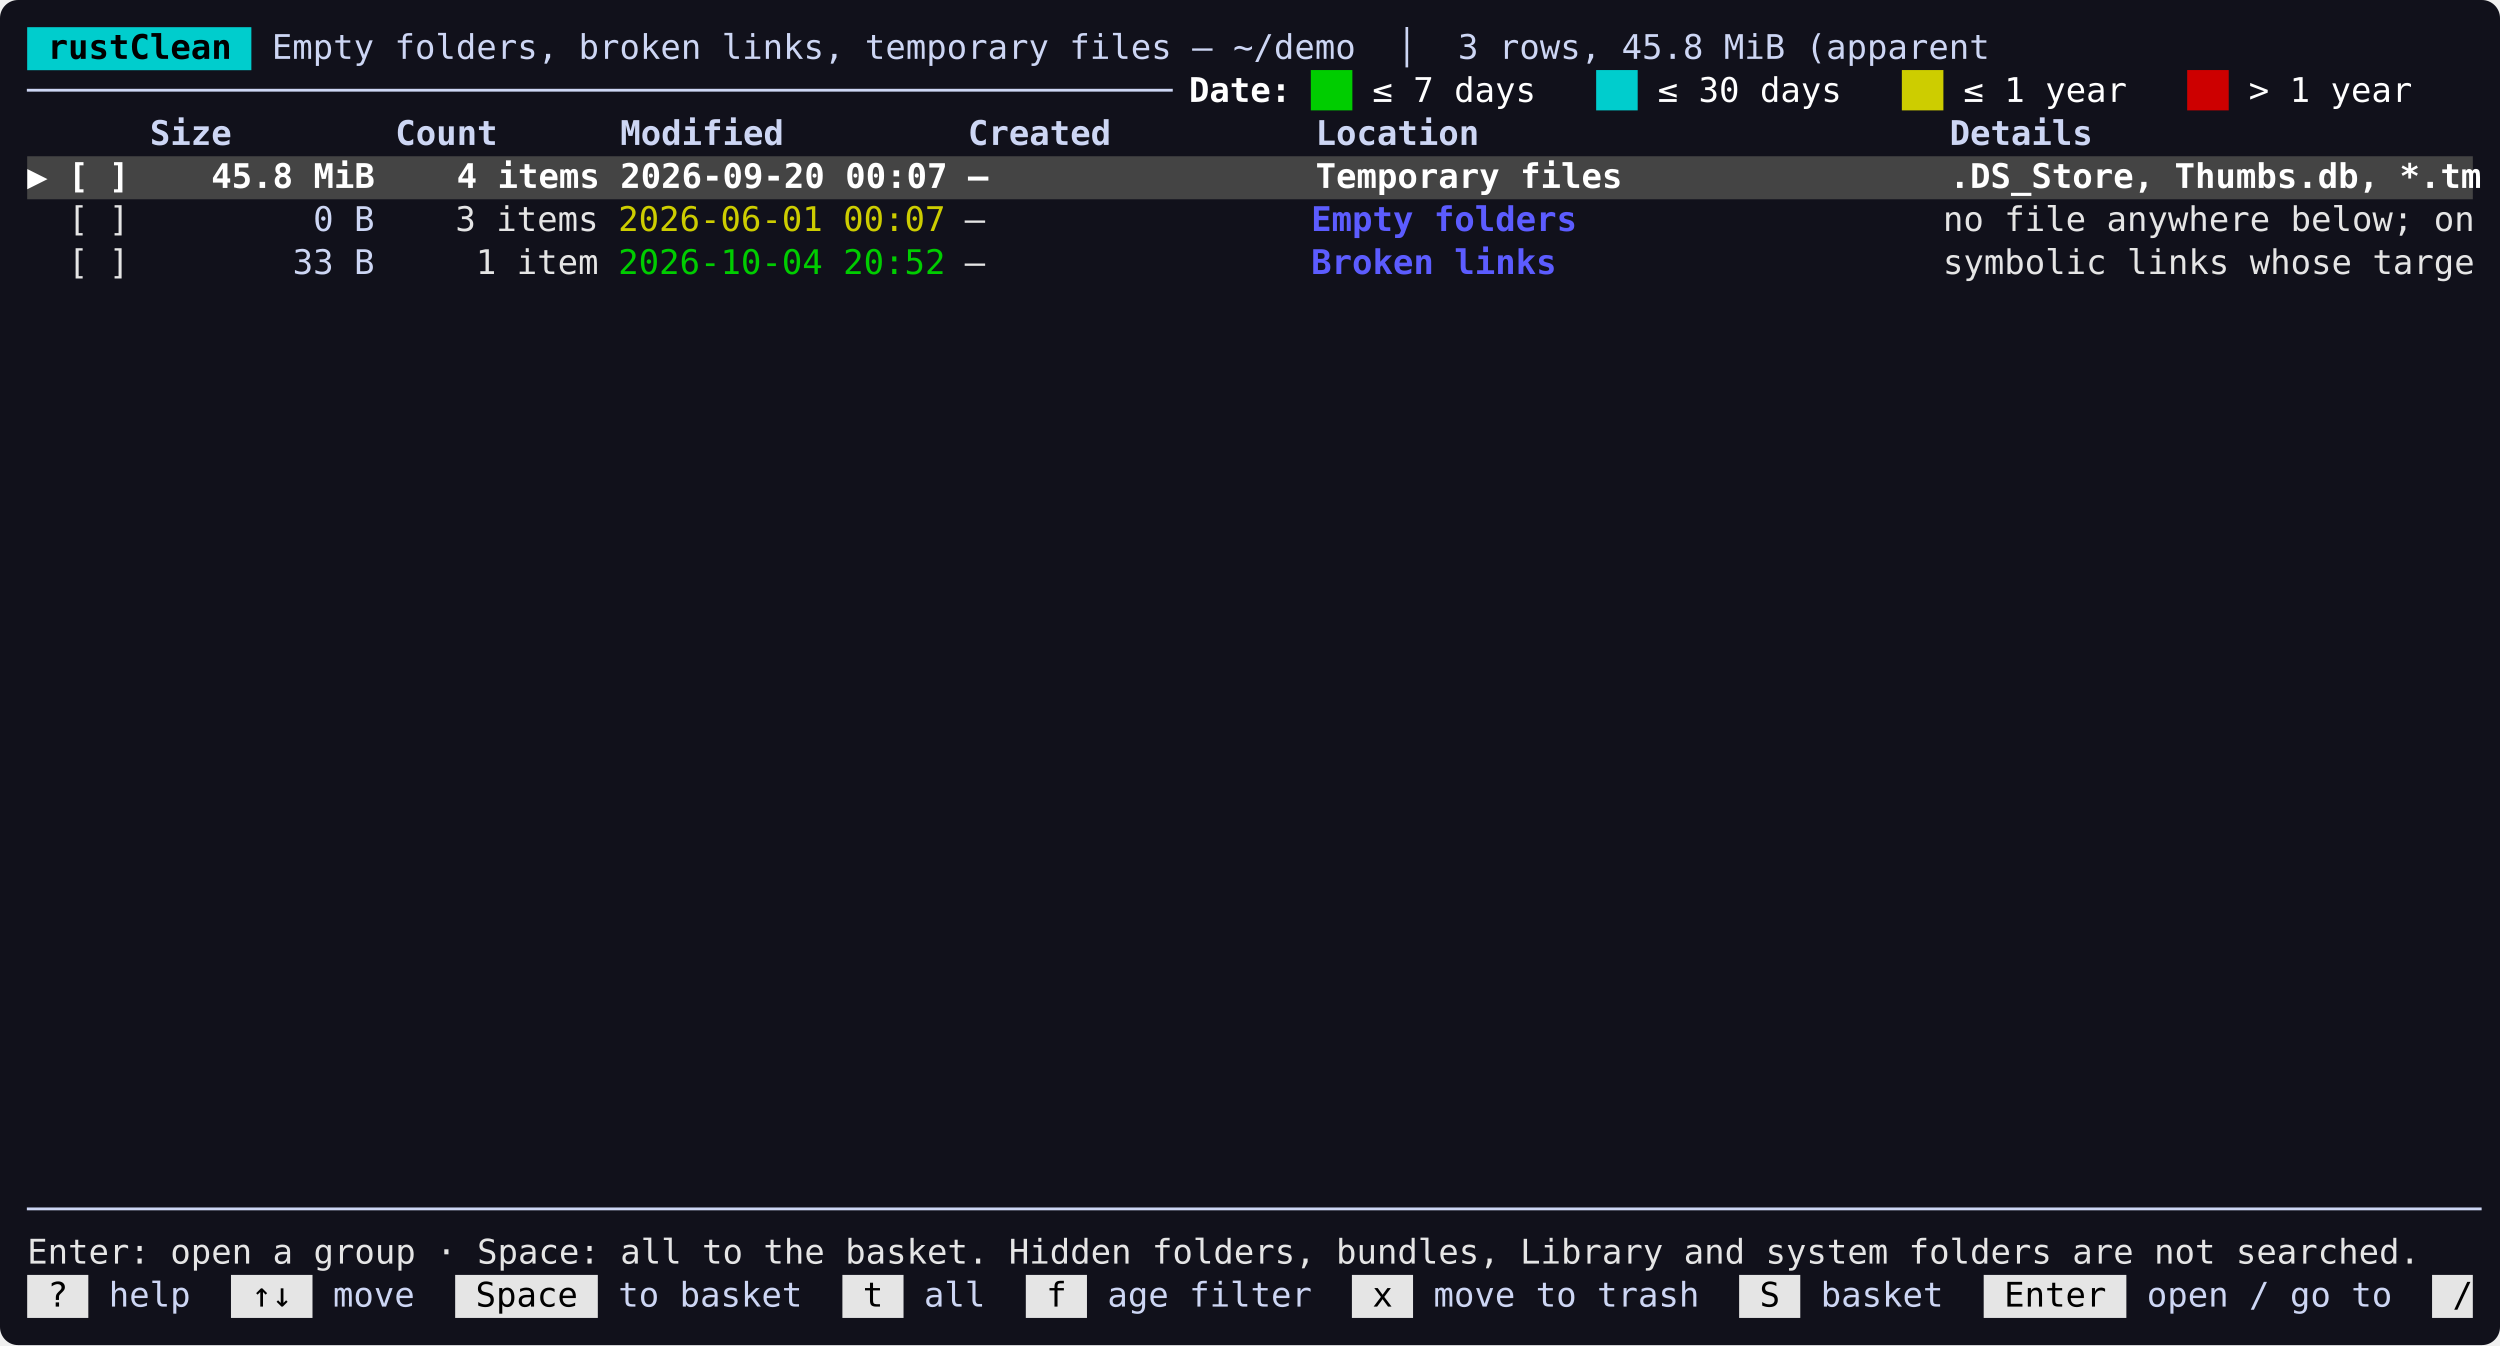
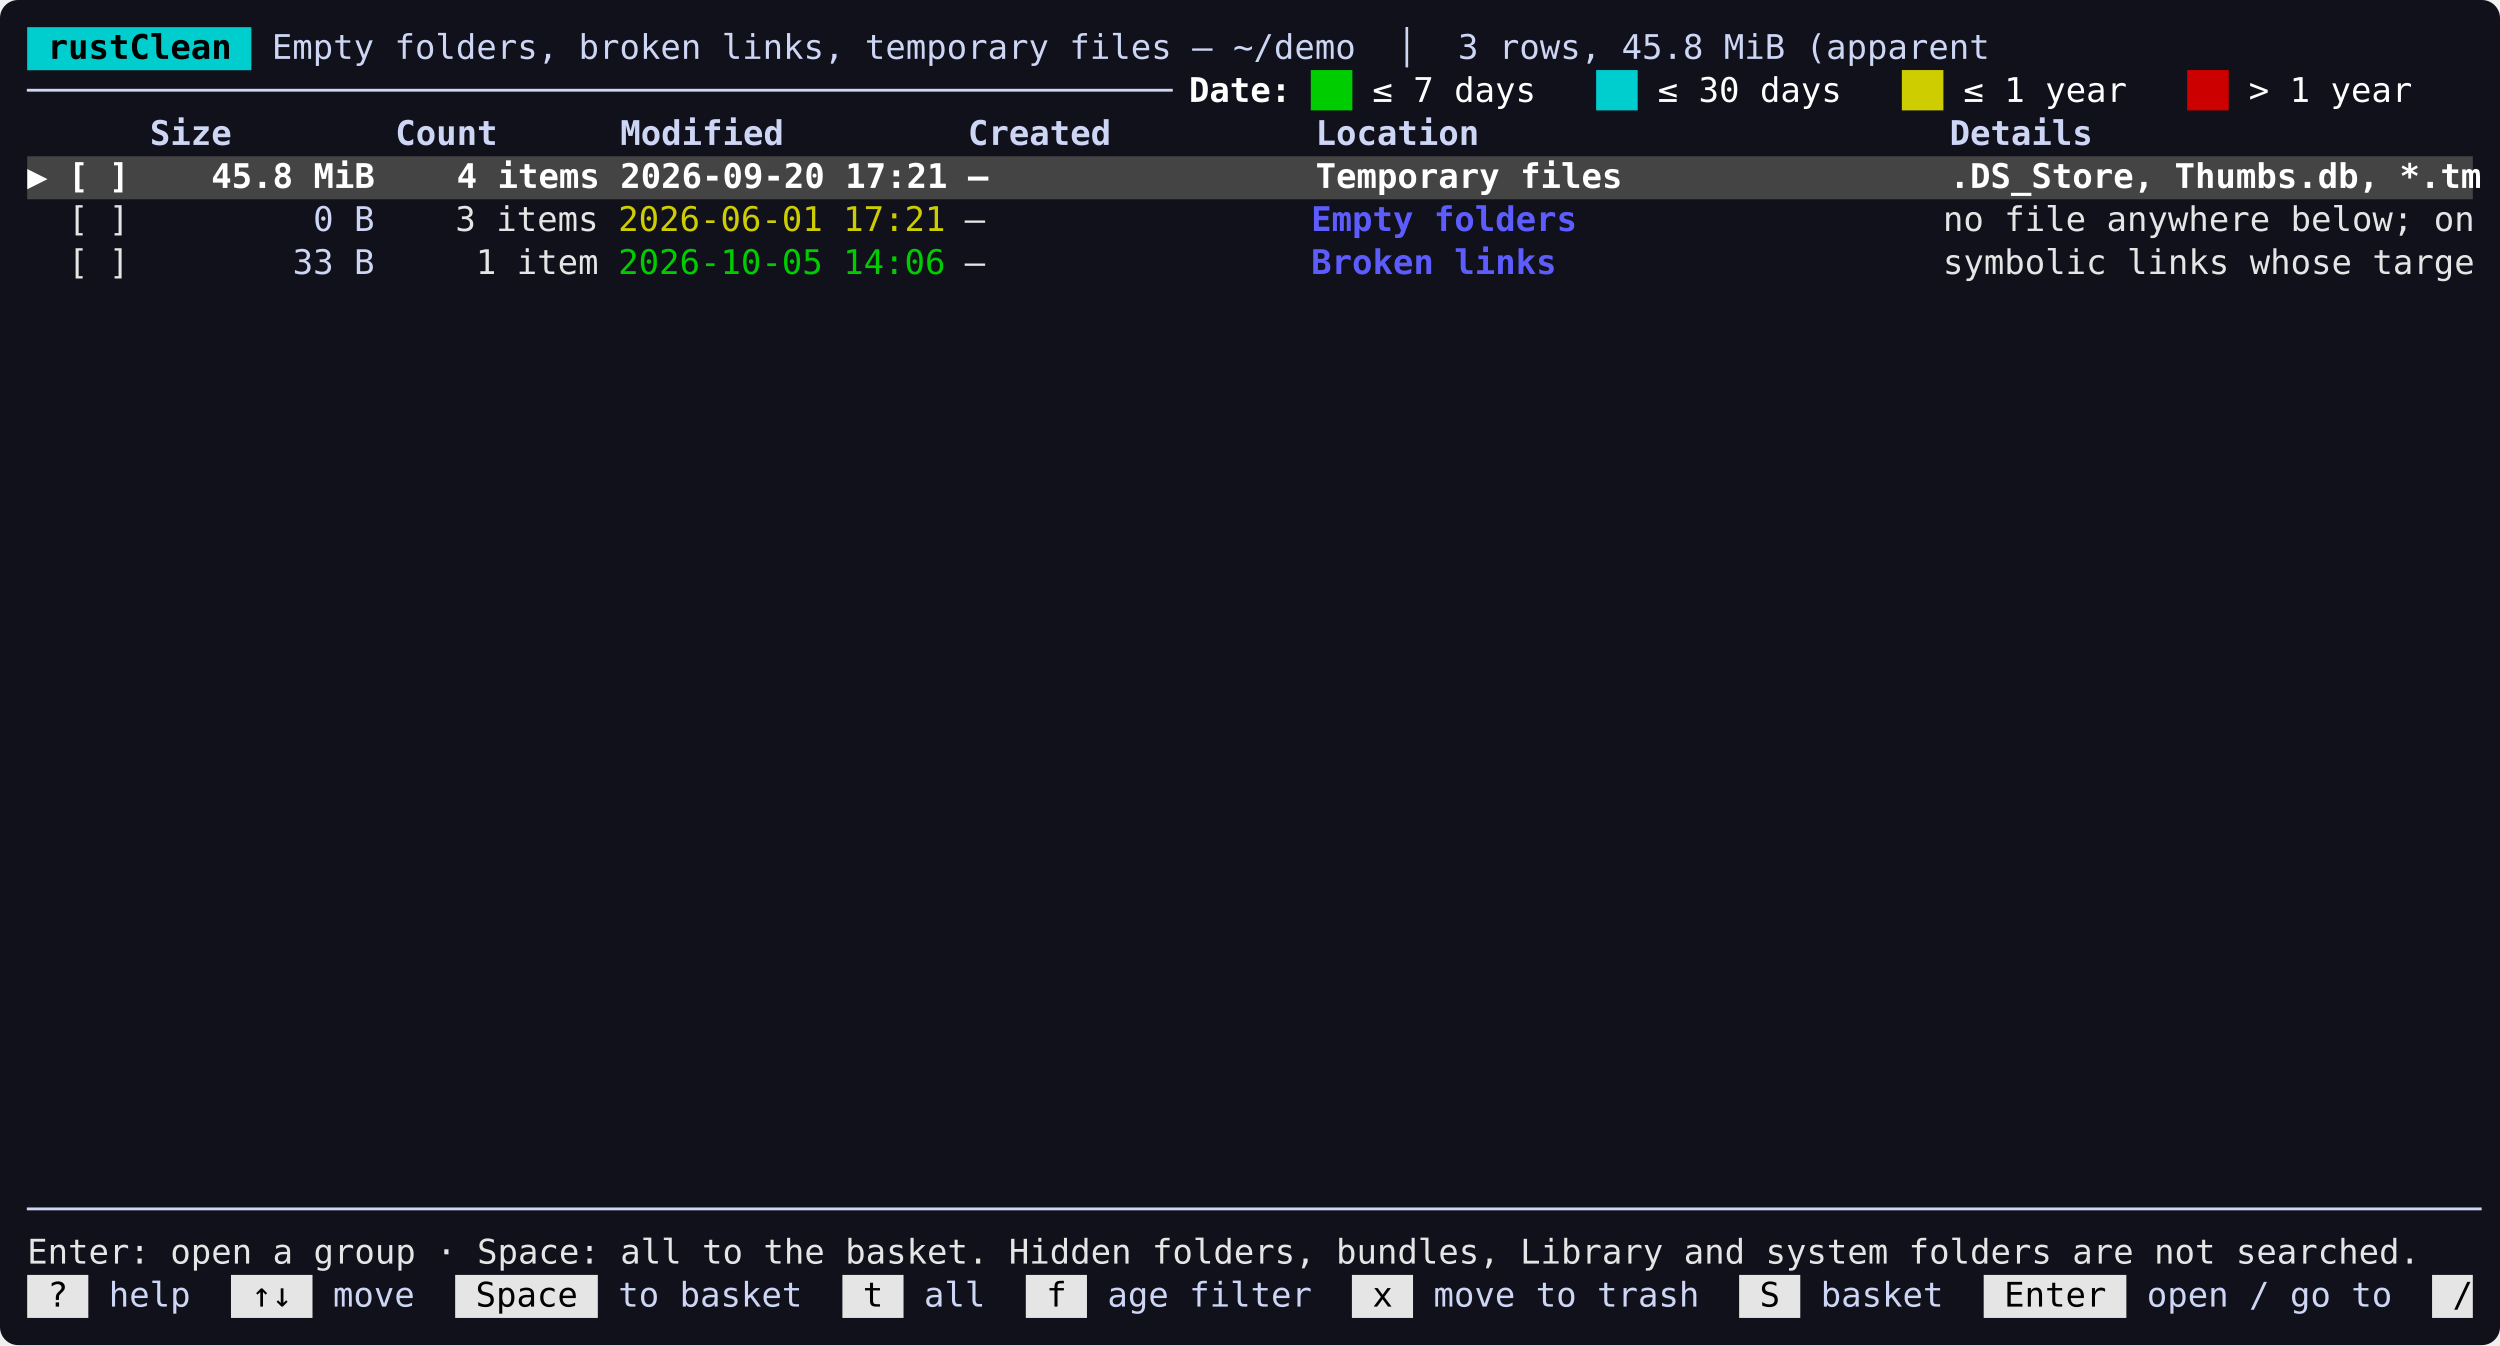
<svg xmlns="http://www.w3.org/2000/svg" width="1104" height="594" viewBox="0 0 1104 594">
  <rect width="100%" height="100%" rx="8" fill="#11111b" />
  <g transform="translate(12,12)" font-family="SFMono-Regular,Menlo,Consolas,monospace" font-size="15">
    <rect x="0.0" y="0.0" width="99.0" height="19.0" fill="#00cdcd" />
    <text x="0.0" y="14.0" fill="#000000" font-weight="bold" xml:space="preserve" textLength="99.0" lengthAdjust="spacingAndGlyphs"> rustClean </text>
    <text x="99.0" y="14.0" fill="#cdd6f4" xml:space="preserve" textLength="981.0" lengthAdjust="spacingAndGlyphs"> Empty folders, broken links, temporary files — ~/demo  │  3 rows, 45.8 MiB (apparent                        </text>
    <text x="0.0" y="33.0" fill="#cdd6f4" xml:space="preserve" textLength="504.0" lengthAdjust="spacingAndGlyphs">────────────────────────────────────────────────────────</text>
    <text x="504.0" y="33.0" fill="#ffffff" font-weight="bold" xml:space="preserve" textLength="63.0" lengthAdjust="spacingAndGlyphs"> Date: </text>
    <text x="567.0" y="33.0" fill="#00cd00" xml:space="preserve" textLength="18.0" lengthAdjust="spacingAndGlyphs">██</text>
    <text x="585.0" y="33.0" fill="#ffffff" xml:space="preserve" textLength="108.0" lengthAdjust="spacingAndGlyphs"> ≤ 7 days   </text>
    <text x="693.0" y="33.0" fill="#00cdcd" xml:space="preserve" textLength="18.0" lengthAdjust="spacingAndGlyphs">██</text>
    <text x="711.0" y="33.0" fill="#ffffff" xml:space="preserve" textLength="117.0" lengthAdjust="spacingAndGlyphs"> ≤ 30 days   </text>
    <text x="828.0" y="33.0" fill="#cdcd00" xml:space="preserve" textLength="18.0" lengthAdjust="spacingAndGlyphs">██</text>
    <text x="846.0" y="33.0" fill="#ffffff" xml:space="preserve" textLength="108.0" lengthAdjust="spacingAndGlyphs"> ≤ 1 year   </text>
    <text x="954.0" y="33.0" fill="#cd0000" xml:space="preserve" textLength="18.0" lengthAdjust="spacingAndGlyphs">██</text>
    <text x="972.0" y="33.0" fill="#ffffff" xml:space="preserve" textLength="108.0" lengthAdjust="spacingAndGlyphs"> &gt; 1 year   </text>
    <text x="0.0" y="52.0" fill="#cdd6f4" font-weight="bold" xml:space="preserve" textLength="1080.0" lengthAdjust="spacingAndGlyphs">      Size        Count      Modified         Created          Location                       Details                   </text>
    <rect x="0.0" y="57.0" width="1080.0" height="19.0" fill="#444444" />
-     <text x="0.0" y="71.0" fill="#ffffff" font-weight="bold" xml:space="preserve" textLength="1080.0" lengthAdjust="spacingAndGlyphs">▶ [ ]    45.8 MiB    4 items 2026-09-20 00:07 —                Temporary files                .DS_Store, Thumbs.db, *.tm</text>
+     <text x="0.0" y="71.0" fill="#ffffff" font-weight="bold" xml:space="preserve" textLength="1080.0" lengthAdjust="spacingAndGlyphs">▶ [ ]    45.8 MiB    4 items 2026-09-20 17:21 —                Temporary files                .DS_Store, Thumbs.db, *.tm</text>
    <text x="18.0" y="90.0" fill="#e5e5e5" xml:space="preserve" textLength="27.0" lengthAdjust="spacingAndGlyphs">[ ]</text>
    <text x="45.0" y="90.0" fill="#cdd6f4" xml:space="preserve" textLength="117.0" lengthAdjust="spacingAndGlyphs">         0 B </text>
    <text x="162.0" y="90.0" fill="#e5e5e5" xml:space="preserve" textLength="90.0" lengthAdjust="spacingAndGlyphs">   3 items</text>
-     <text x="261.0" y="90.0" fill="#cdcd00" xml:space="preserve" textLength="144.0" lengthAdjust="spacingAndGlyphs">2026-06-01 00:07</text>
+     <text x="261.0" y="90.0" fill="#cdcd00" xml:space="preserve" textLength="144.0" lengthAdjust="spacingAndGlyphs">2026-06-01 17:21</text>
    <text x="414.0" y="90.0" fill="#e5e5e5" xml:space="preserve" textLength="9.0" lengthAdjust="spacingAndGlyphs">—</text>
    <text x="567.0" y="90.0" fill="#5c5cff" font-weight="bold" xml:space="preserve" textLength="117.0" lengthAdjust="spacingAndGlyphs">Empty folders</text>
    <text x="846.0" y="90.0" fill="#e5e5e5" xml:space="preserve" textLength="234.0" lengthAdjust="spacingAndGlyphs">no file anywhere below; on</text>
    <text x="18.0" y="109.0" fill="#e5e5e5" xml:space="preserve" textLength="27.0" lengthAdjust="spacingAndGlyphs">[ ]</text>
    <text x="45.0" y="109.0" fill="#cdd6f4" xml:space="preserve" textLength="117.0" lengthAdjust="spacingAndGlyphs">        33 B </text>
    <text x="162.0" y="109.0" fill="#e5e5e5" xml:space="preserve" textLength="90.0" lengthAdjust="spacingAndGlyphs">    1 item</text>
-     <text x="261.0" y="109.0" fill="#00cd00" xml:space="preserve" textLength="144.0" lengthAdjust="spacingAndGlyphs">2026-10-04 20:52</text>
+     <text x="261.0" y="109.0" fill="#00cd00" xml:space="preserve" textLength="144.0" lengthAdjust="spacingAndGlyphs">2026-10-05 14:06</text>
    <text x="414.0" y="109.0" fill="#e5e5e5" xml:space="preserve" textLength="9.0" lengthAdjust="spacingAndGlyphs">—</text>
    <text x="567.0" y="109.0" fill="#5c5cff" font-weight="bold" xml:space="preserve" textLength="108.0" lengthAdjust="spacingAndGlyphs">Broken links</text>
    <text x="846.0" y="109.0" fill="#e5e5e5" xml:space="preserve" textLength="234.0" lengthAdjust="spacingAndGlyphs">symbolic links whose targe</text>
    <text x="0.0" y="527.0" fill="#cdd6f4" xml:space="preserve" textLength="1080.0" lengthAdjust="spacingAndGlyphs">────────────────────────────────────────────────────────────────────────────────────────────────────────────────────────</text>
    <text x="0.0" y="546.0" fill="#e5e5e5" xml:space="preserve" textLength="1080.0" lengthAdjust="spacingAndGlyphs">Enter: open a group · Space: all to the basket. Hidden folders, bundles, Library and system folders are not searched.   </text>
    <rect x="0.0" y="551.0" width="27.0" height="19.0" fill="#e5e5e5" />
    <text x="0.0" y="565.0" fill="#000000" xml:space="preserve" textLength="27.0" lengthAdjust="spacingAndGlyphs"> ? </text>
    <text x="27.0" y="565.0" fill="#cdd6f4" xml:space="preserve" textLength="63.0" lengthAdjust="spacingAndGlyphs"> help  </text>
    <rect x="90.0" y="551.0" width="36.0" height="19.0" fill="#e5e5e5" />
    <text x="90.0" y="565.0" fill="#000000" xml:space="preserve" textLength="36.0" lengthAdjust="spacingAndGlyphs"> ↑↓ </text>
    <text x="126.0" y="565.0" fill="#cdd6f4" xml:space="preserve" textLength="63.0" lengthAdjust="spacingAndGlyphs"> move  </text>
    <rect x="189.0" y="551.0" width="63.0" height="19.0" fill="#e5e5e5" />
    <text x="189.0" y="565.0" fill="#000000" xml:space="preserve" textLength="63.0" lengthAdjust="spacingAndGlyphs"> Space </text>
    <text x="252.0" y="565.0" fill="#cdd6f4" xml:space="preserve" textLength="108.0" lengthAdjust="spacingAndGlyphs"> to basket  </text>
    <rect x="360.0" y="551.0" width="27.0" height="19.0" fill="#e5e5e5" />
    <text x="360.0" y="565.0" fill="#000000" xml:space="preserve" textLength="27.0" lengthAdjust="spacingAndGlyphs"> t </text>
    <text x="387.0" y="565.0" fill="#cdd6f4" xml:space="preserve" textLength="54.0" lengthAdjust="spacingAndGlyphs"> all  </text>
    <rect x="441.0" y="551.0" width="27.0" height="19.0" fill="#e5e5e5" />
    <text x="441.0" y="565.0" fill="#000000" xml:space="preserve" textLength="27.0" lengthAdjust="spacingAndGlyphs"> f </text>
    <text x="468.0" y="565.0" fill="#cdd6f4" xml:space="preserve" textLength="117.0" lengthAdjust="spacingAndGlyphs"> age filter  </text>
    <rect x="585.0" y="551.0" width="27.0" height="19.0" fill="#e5e5e5" />
    <text x="585.0" y="565.0" fill="#000000" xml:space="preserve" textLength="27.0" lengthAdjust="spacingAndGlyphs"> x </text>
    <text x="612.0" y="565.0" fill="#cdd6f4" xml:space="preserve" textLength="144.0" lengthAdjust="spacingAndGlyphs"> move to trash  </text>
    <rect x="756.0" y="551.0" width="27.0" height="19.0" fill="#e5e5e5" />
    <text x="756.0" y="565.0" fill="#000000" xml:space="preserve" textLength="27.0" lengthAdjust="spacingAndGlyphs"> S </text>
    <text x="783.0" y="565.0" fill="#cdd6f4" xml:space="preserve" textLength="81.0" lengthAdjust="spacingAndGlyphs"> basket  </text>
    <rect x="864.0" y="551.0" width="63.0" height="19.0" fill="#e5e5e5" />
    <text x="864.0" y="565.0" fill="#000000" xml:space="preserve" textLength="63.0" lengthAdjust="spacingAndGlyphs"> Enter </text>
    <text x="927.0" y="565.0" fill="#cdd6f4" xml:space="preserve" textLength="135.0" lengthAdjust="spacingAndGlyphs"> open / go to  </text>
    <rect x="1062.0" y="551.0" width="18.0" height="19.0" fill="#e5e5e5" />
    <text x="1062.0" y="565.0" fill="#000000" xml:space="preserve" textLength="18.0" lengthAdjust="spacingAndGlyphs"> /</text>
  </g>
</svg>
